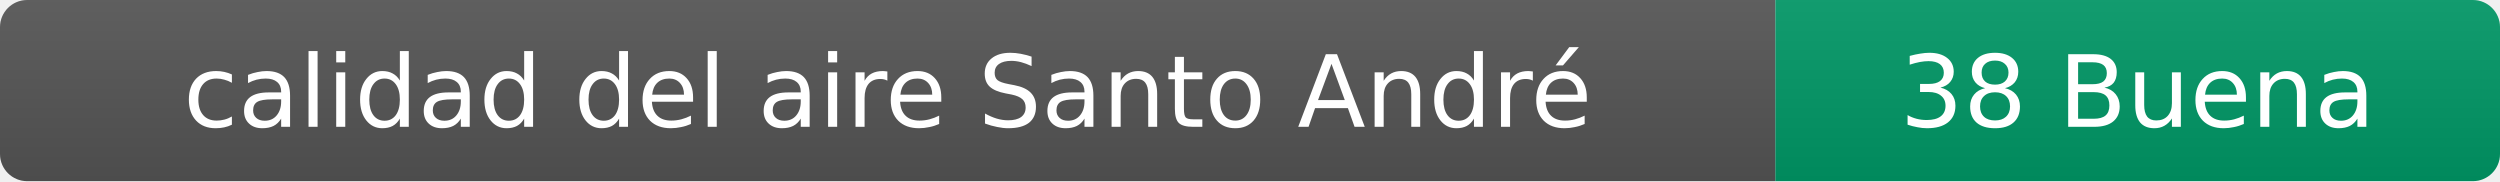
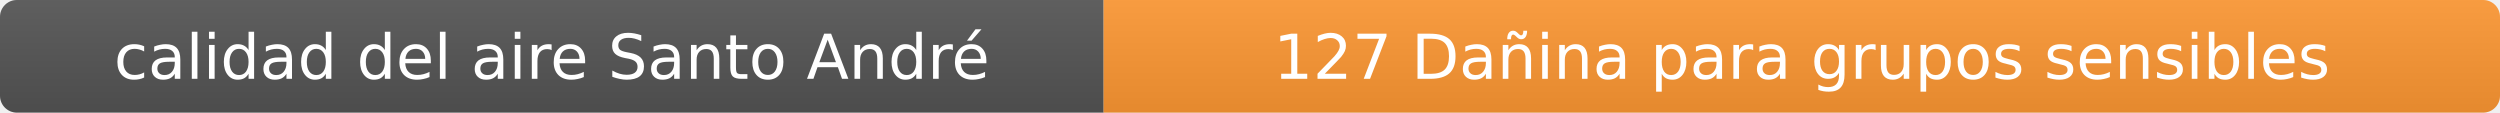
- <svg xmlns="http://www.w3.org/2000/svg" width="276" height="20" role="img" aria-label="calidad del aire: 38 Buena">
+ <svg xmlns="http://www.w3.org/2000/svg" width="444" height="20" role="img" aria-label="calidad del aire: 127 Dañina para grupos sensibles">
  <linearGradient id="s" x2="0" y2="100%">
    <stop offset="0" stop-color="#bbb" stop-opacity=".1" />
    <stop offset="1" stop-opacity=".1" />
  </linearGradient>
  <clipPath id="r">
-     <rect width="276" height="20" rx="3" fill="#fff" />
+     <rect width="444" height="20" rx="3" fill="#fff" />
  </clipPath>
  <g clip-path="url(#r)">
    <rect width="196" height="20" fill="#555" />
-     <rect x="196" width="80" height="20" fill="#009966" />
-     <rect width="276" height="20" fill="url(#s)" />
+     <rect x="196" width="248" height="20" fill="#ff9933" />
+     <rect width="444" height="20" fill="url(#s)" />
  </g>
  <g fill="#fff" text-anchor="middle" font-family="Verdana,Geneva,DejaVu Sans,sans-serif" font-size="11">
    <text x="98" y="14">calidad del aire Santo André</text>
-     <text x="236" y="14">38 Buena</text>
+     <text x="320" y="14">127 Dañina para grupos sensibles</text>
  </g>
</svg>
